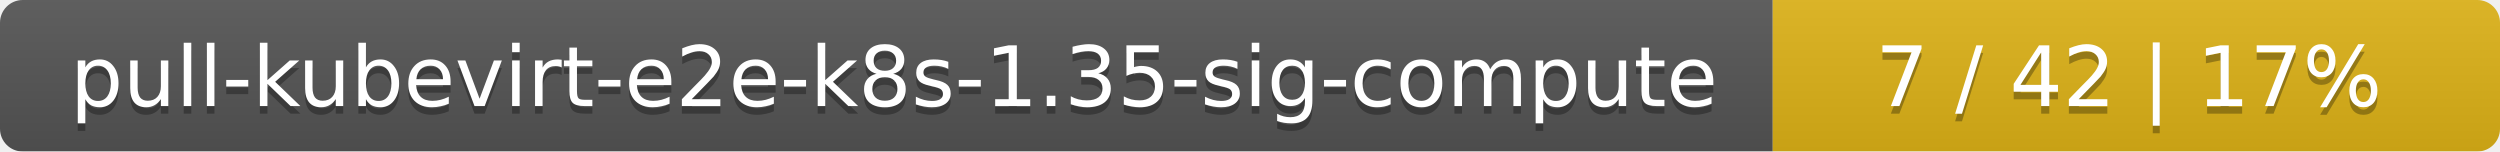
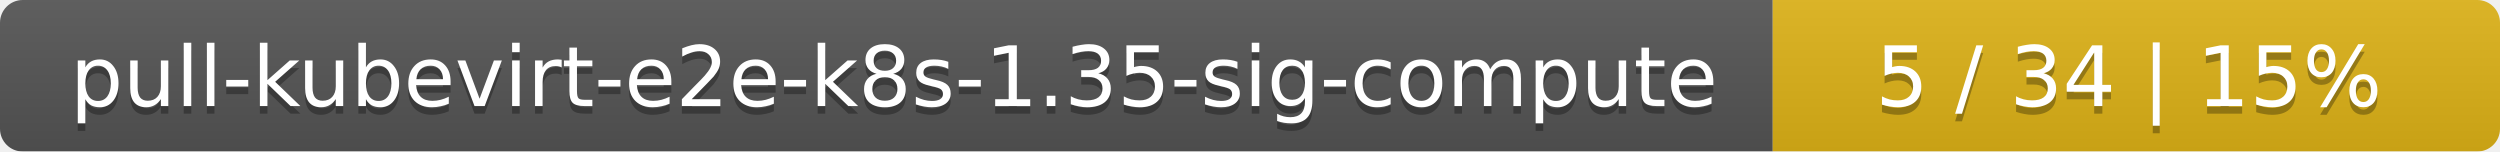
<svg xmlns="http://www.w3.org/2000/svg" width="330" height="20">
  <linearGradient id="smooth" x2="0" y2="100%">
    <stop offset="0" stop-color="#bbb" stop-opacity=".1" />
    <stop offset="1" stop-opacity=".1" />
  </linearGradient>
  <mask id="round">
    <rect width="330" height="20" rx="3" fill="#fff" />
  </mask>
  <g mask="url(#round)">
    <rect width="234" height="20" fill="#555" />
    <rect x="234" width="96" height="20" fill="#dfb317" />
    <rect width="330" height="20" fill="url(#smooth)" />
  </g>
  <g fill="#fff" text-anchor="middle" font-family="DejaVu Sans,Verdana,Geneva,sans-serif" font-size="11">
    <text x="118" y="15" fill="#010101" fill-opacity=".3">pull-kubevirt-e2e-k8s-1.35-sig-compute</text>
    <text x="118" y="14">pull-kubevirt-e2e-k8s-1.35-sig-compute</text>
-     <text x="281" y="15" fill="#010101" fill-opacity=".3">7 / 42    |    17%</text>
-     <text x="281" y="14">7 / 42    |    17%</text>
+     <text x="281" y="15" fill="#010101" fill-opacity=".3">5 / 34    |    15%</text>
+     <text x="281" y="14">5 / 34    |    15%</text>
  </g>
</svg>
